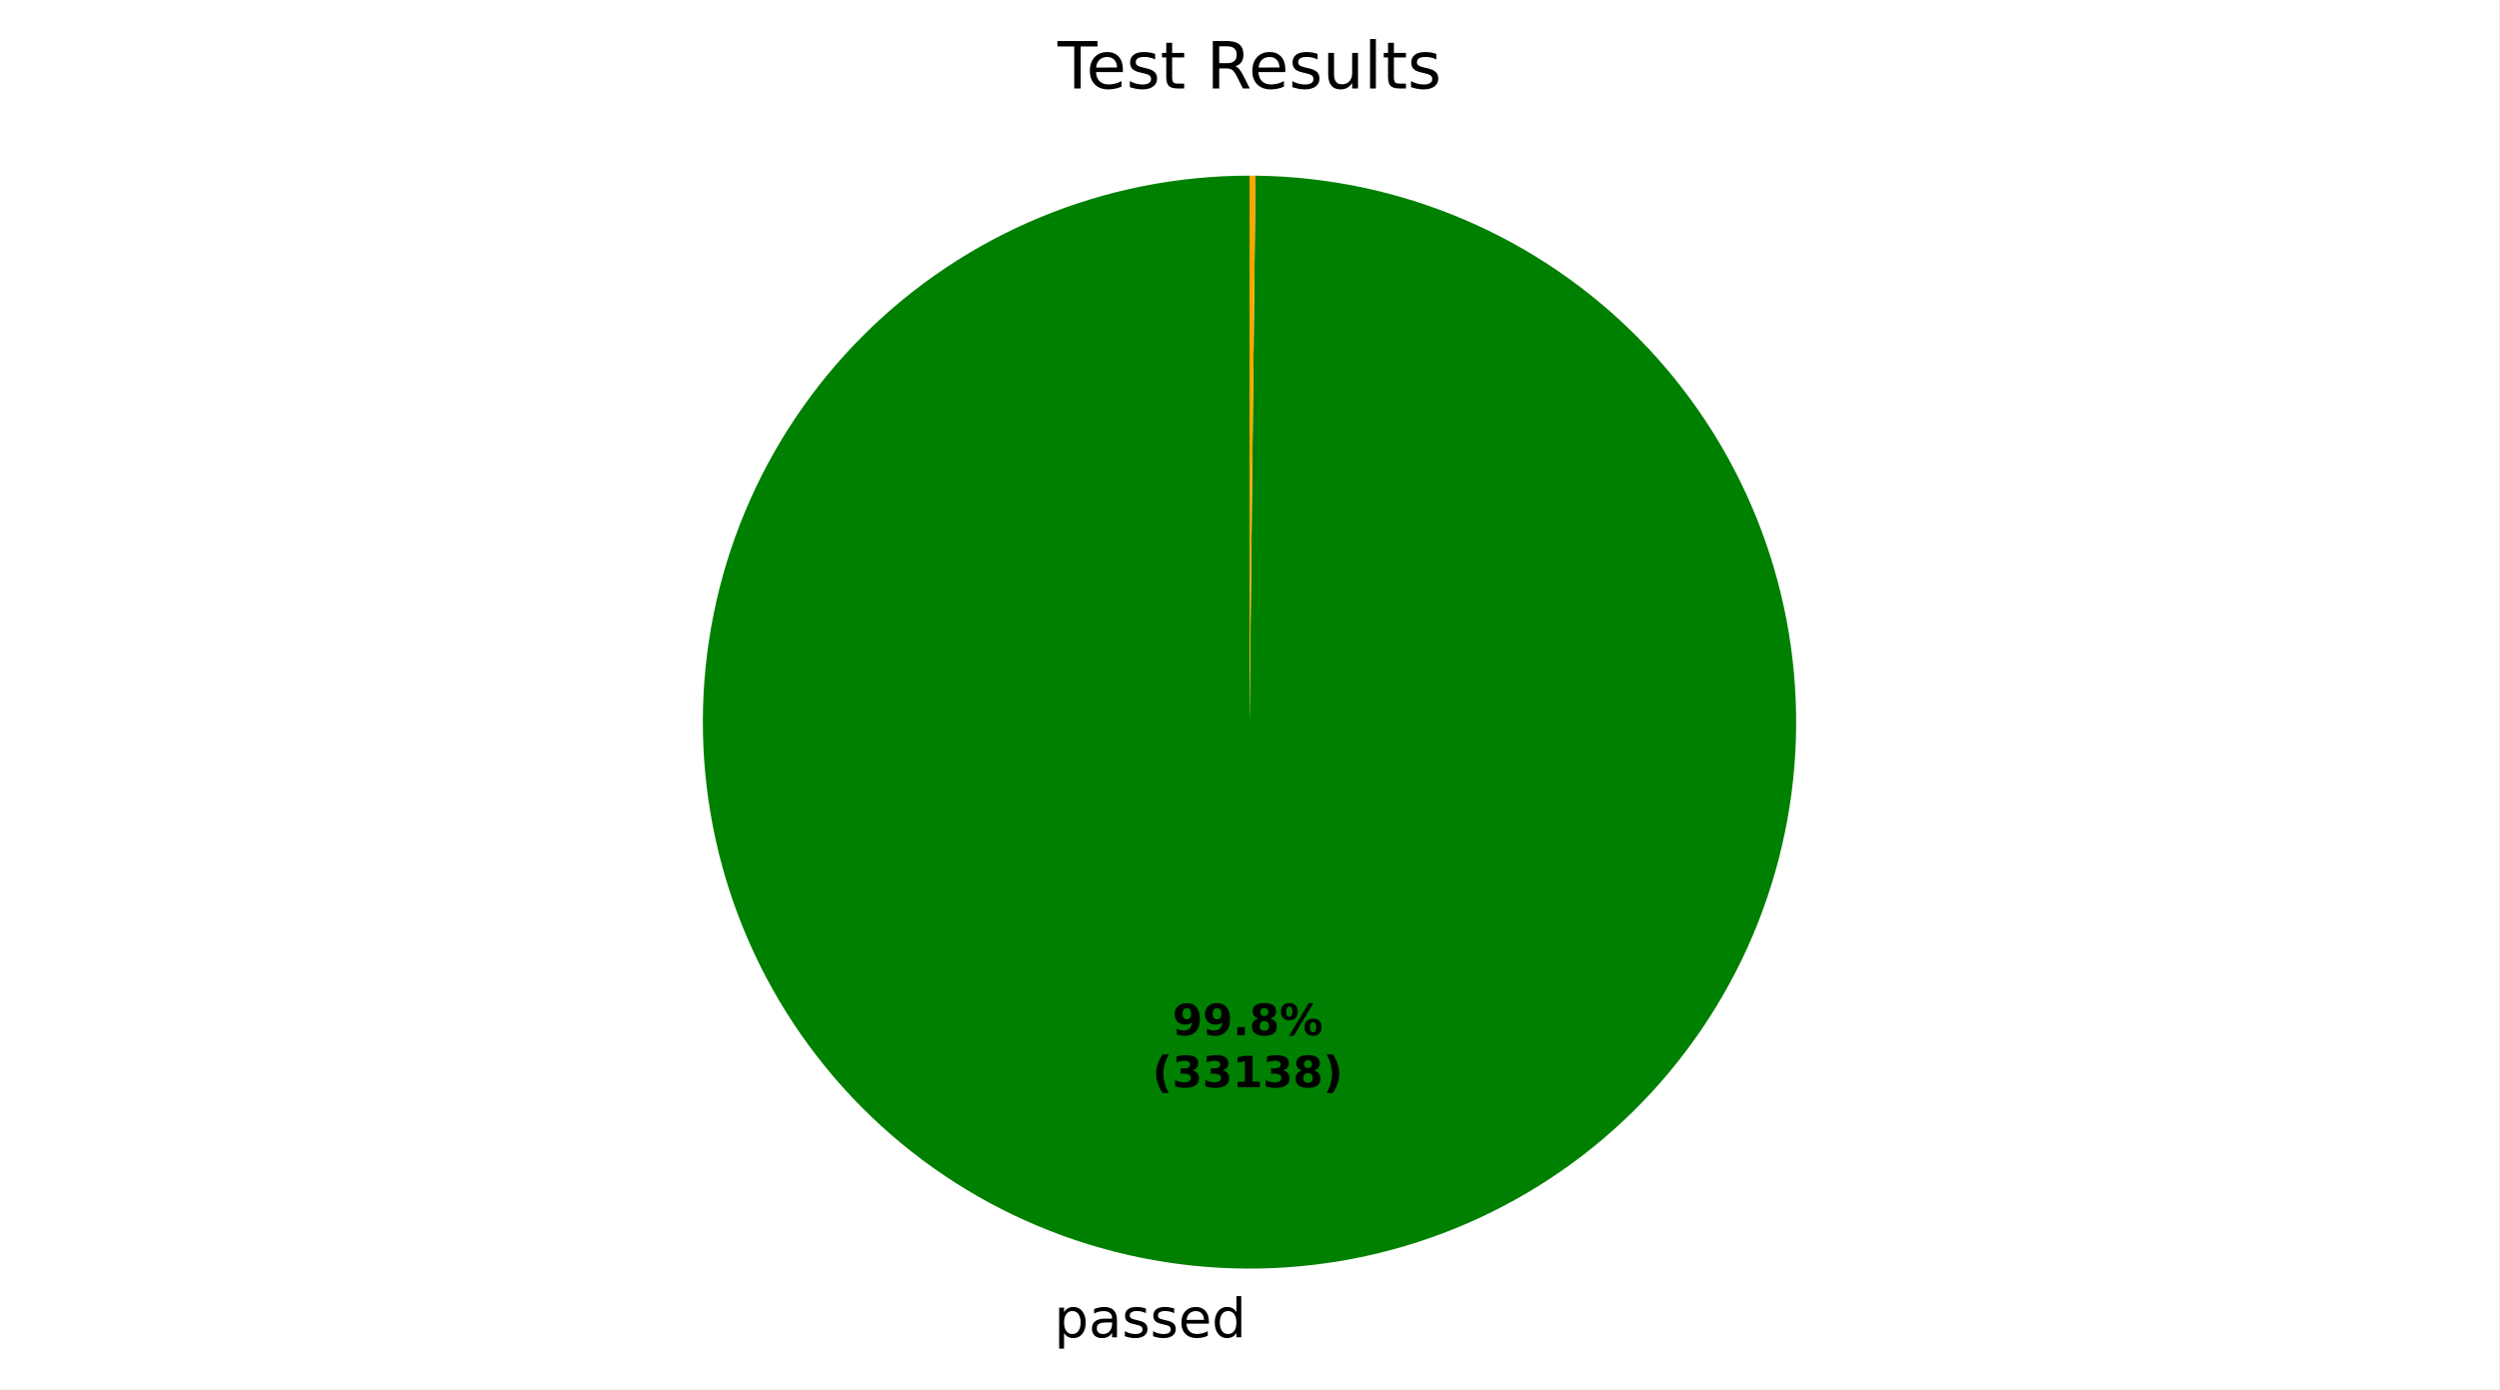
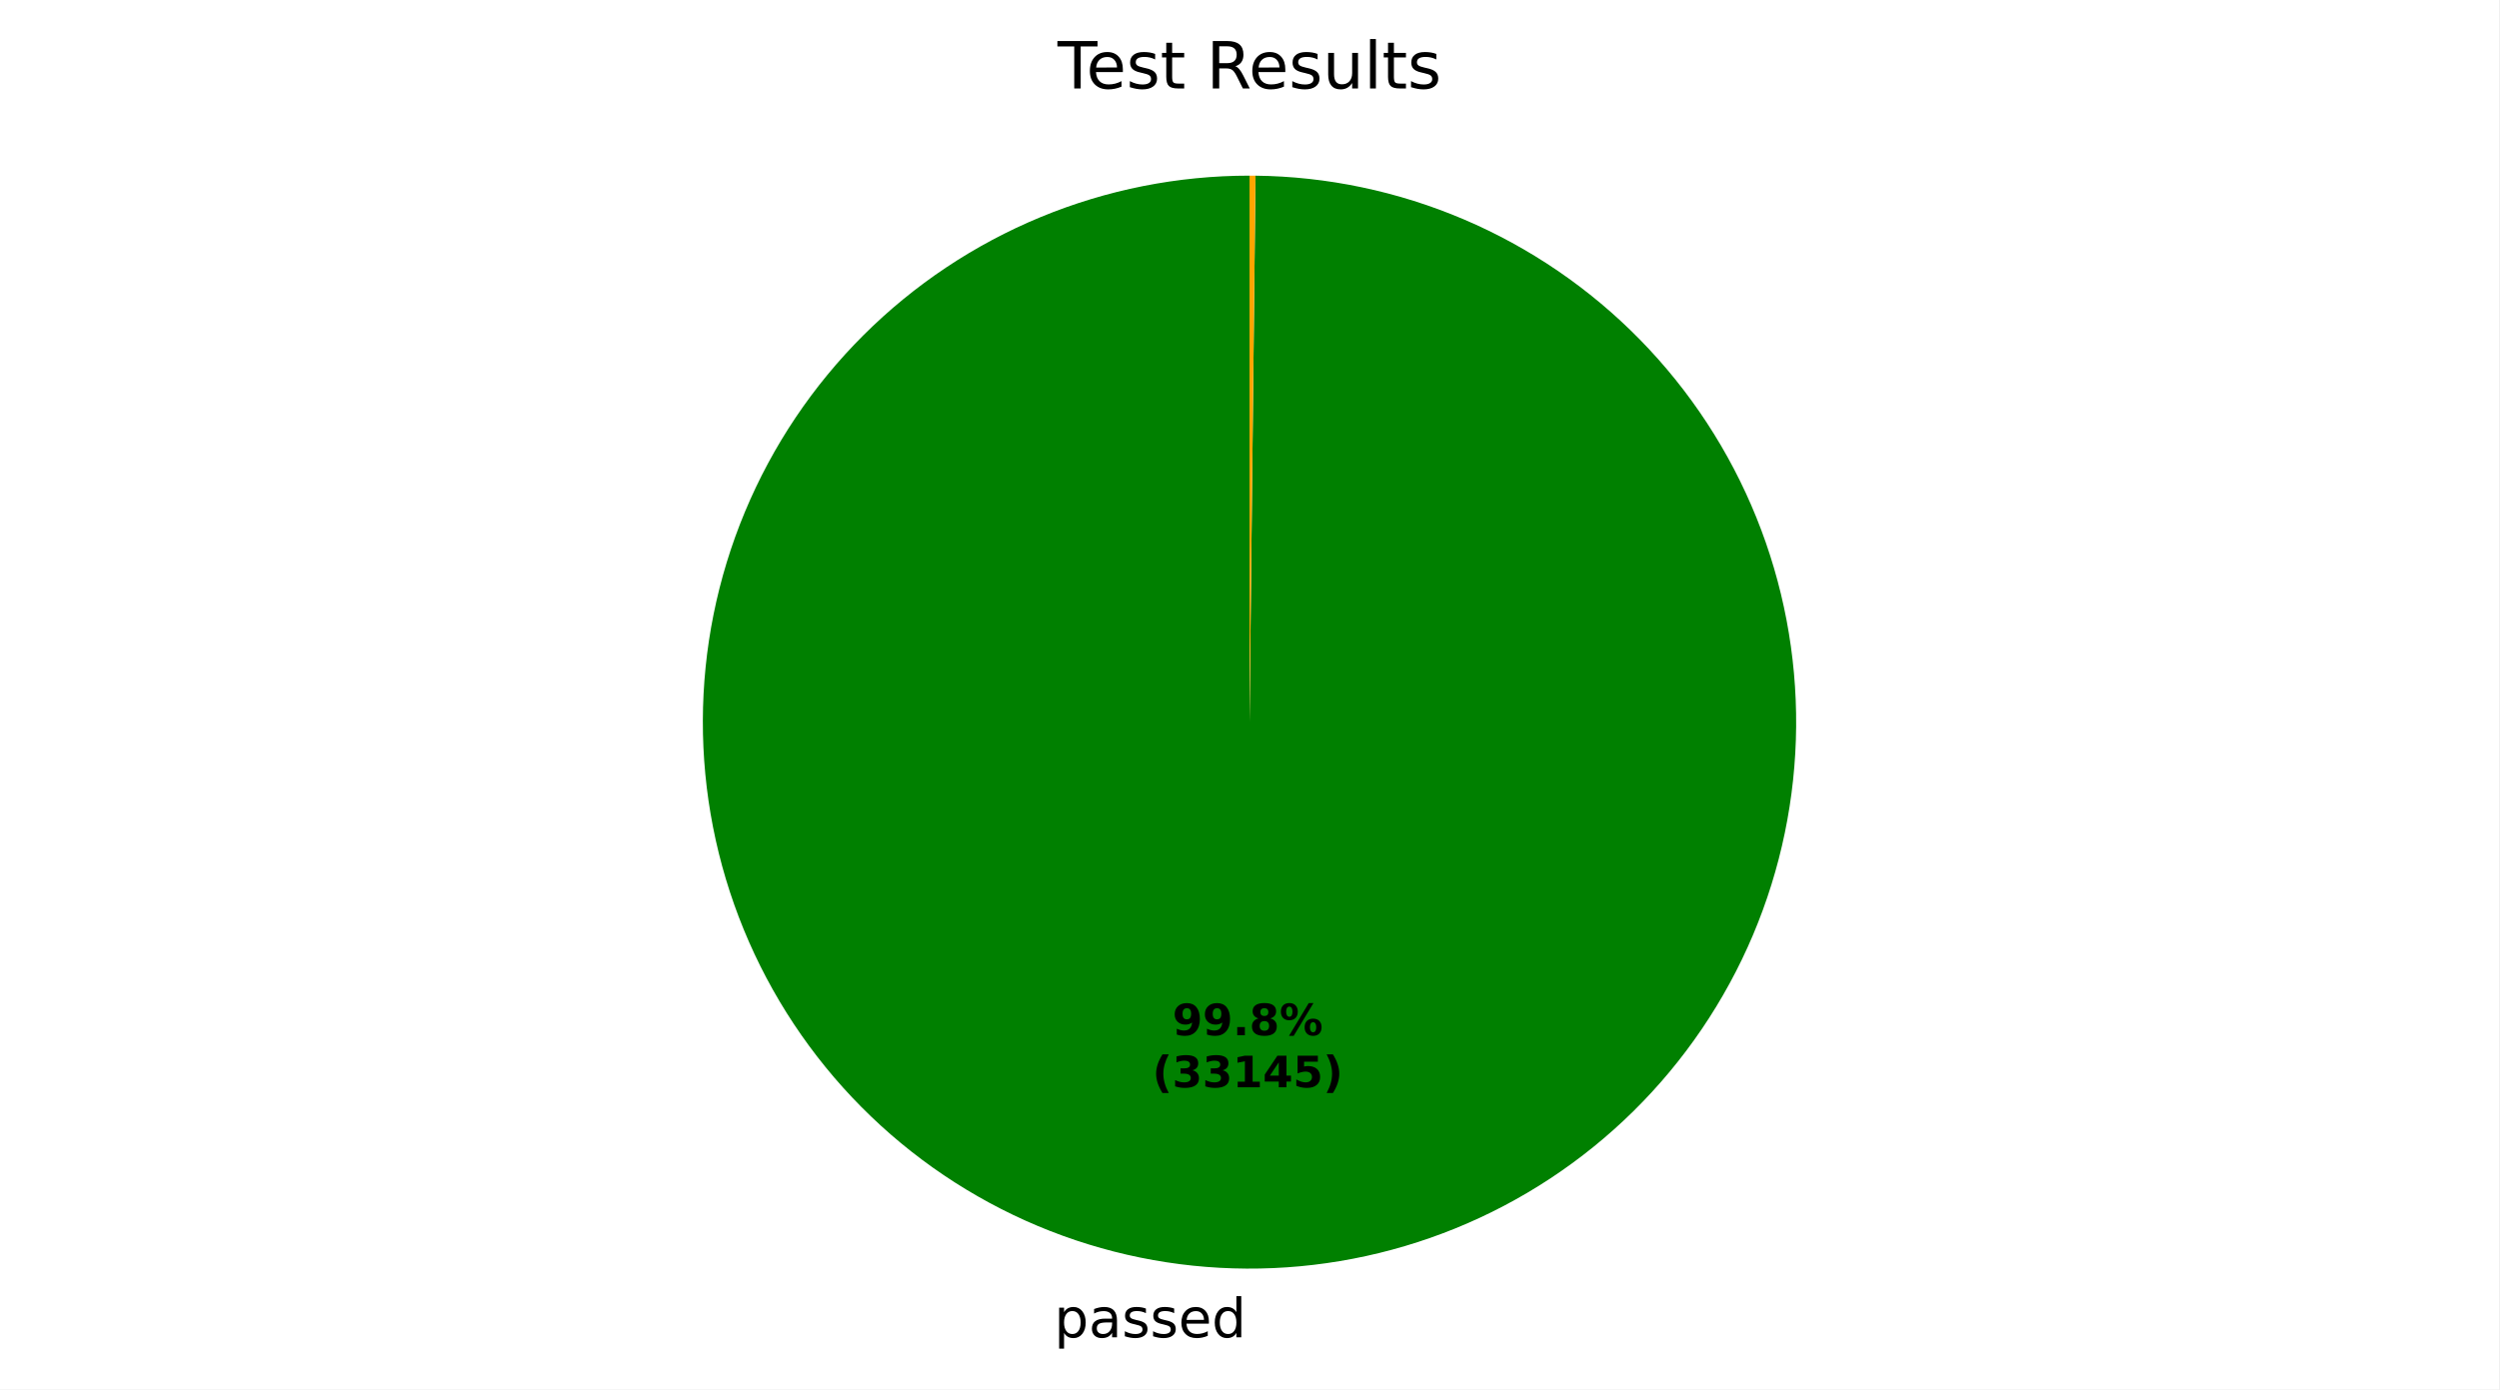
<svg xmlns="http://www.w3.org/2000/svg" xmlns:xlink="http://www.w3.org/1999/xlink" width="460.8pt" height="256.277pt" viewBox="0 0 460.8 256.277" version="1.1">
  <defs>
    <style type="text/css">*{stroke-linejoin: round; stroke-linecap: butt}</style>
  </defs>
  <g id="figure_1">
    <g id="patch_1">
      <path d="M 0 256.277  L 460.8 256.277  L 460.8 0  L 0 0  z " style="fill: #ffffff" />
    </g>
    <g id="axes_1">
      <g id="patch_2">
-         <path d="M 230.4 32.398  C 217.186 32.398 204.101 34.996 191.889 40.045  C 179.678 45.093 168.578 52.493 159.222 61.824  C 149.865 71.155 142.434 82.235 137.353 94.432  C 132.271 106.629 129.637 119.708 129.6 132.921  C 129.564 146.135 132.126 159.228 137.141 171.453  C 142.156 183.678 149.526 194.799 158.831 204.18  C 168.136 213.562 179.195 221.024 191.379 226.139  C 203.562 231.254 216.633 233.924 229.847 233.997  C 243.06 234.069 256.16 231.543 268.399 226.562  C 280.638 221.58 291.778 214.241 301.186 204.962  C 310.593 195.683 318.085 184.644 323.233 172.474  C 328.382 160.305 331.088 147.241 331.197 134.028  C 331.305 120.815 328.815 107.708 323.867 95.456  C 318.92 83.203 311.611 72.042 302.358 62.61  C 293.104 53.177 282.086 45.655 269.931 40.473  C 257.776 35.291 244.719 32.549 231.507 32.404  L 230.4 133.198  z " style="fill: #008000" />
+         <path d="M 230.4 32.398  C 217.186 32.398 204.101 34.996 191.889 40.045  C 179.678 45.093 168.578 52.493 159.221 61.824  C 149.865 71.155 142.434 82.235 137.353 94.432  C 132.271 106.629 129.637 119.708 129.6 132.922  C 129.564 146.135 132.126 159.228 137.141 171.453  C 142.156 183.678 149.526 194.799 158.831 204.181  C 168.136 213.562 179.195 221.024 191.379 226.139  C 203.562 231.254 216.633 233.924 229.847 233.997  C 243.06 234.069 256.16 231.543 268.399 226.562  C 280.638 221.58 291.778 214.241 301.186 204.962  C 310.593 195.683 318.085 184.644 323.233 172.474  C 328.382 160.305 331.088 147.241 331.197 134.028  C 331.305 120.815 328.815 107.708 323.867 95.456  C 318.92 83.203 311.611 72.042 302.358 62.61  C 293.104 53.177 282.086 45.655 269.931 40.473  C 257.776 35.291 244.719 32.549 231.506 32.404  L 230.4 133.198  z " style="fill: #008000" />
      </g>
      <g id="patch_3">
-         <path d="M 231.507 32.404  C 231.507 32.404 231.507 32.404 231.507 32.404  L 230.4 133.198  z " style="fill: #ff0000" />
+         <path d="M 231.506 32.404  C 231.506 32.404 231.506 32.404 231.506 32.404  L 230.4 133.198  z " style="fill: #ff0000" />
      </g>
      <g id="patch_4">
-         <path d="M 231.507 32.404  C 231.322 32.402 231.138 32.401 230.953 32.4  C 230.769 32.399 230.584 32.398 230.4 32.398  L 230.4 133.198  z " style="fill: #ffa500" />
+         <path d="M 231.506 32.404  C 231.322 32.402 231.138 32.401 230.953 32.4  C 230.769 32.399 230.584 32.398 230.4 32.398  L 230.4 133.198  z " style="fill: #ffa500" />
      </g>
      <g id="matplotlib.axis_1" />
      <g id="matplotlib.axis_2" />
      <g id="text_1">
-         <g transform="translate(194.3945 246.6745) scale(0.1 -0.1)">
+         <g transform="translate(194.3946 246.6745) scale(0.1 -0.1)">
          <defs>
            <path id="DejaVuSans-53" d="M 1159 525  L 1159 -1331  L 581 -1331  L 581 3500  L 1159 3500  L 1159 2969  Q 1341 3281 1617 3432  Q 1894 3584 2278 3584  Q 2916 3584 3314 3078  Q 3713 2572 3713 1747  Q 3713 922 3314 415  Q 2916 -91 2278 -91  Q 1894 -91 1617 61  Q 1341 213 1159 525  z M 3116 1747  Q 3116 2381 2855 2742  Q 2594 3103 2138 3103  Q 1681 3103 1420 2742  Q 1159 2381 1159 1747  Q 1159 1113 1420 752  Q 1681 391 2138 391  Q 2594 391 2855 752  Q 3116 1113 3116 1747  z " transform="scale(0.015625)" />
            <path id="DejaVuSans-44" d="M 2194 1759  Q 1497 1759 1228 1600  Q 959 1441 959 1056  Q 959 750 1161 570  Q 1363 391 1709 391  Q 2188 391 2477 730  Q 2766 1069 2766 1631  L 2766 1759  L 2194 1759  z M 3341 1997  L 3341 0  L 2766 0  L 2766 531  Q 2569 213 2275 61  Q 1981 -91 1556 -91  Q 1019 -91 701 211  Q 384 513 384 1019  Q 384 1609 779 1909  Q 1175 2209 1959 2209  L 2766 2209  L 2766 2266  Q 2766 2663 2505 2880  Q 2244 3097 1772 3097  Q 1472 3097 1187 3025  Q 903 2953 641 2809  L 641 3341  Q 956 3463 1253 3523  Q 1550 3584 1831 3584  Q 2591 3584 2966 3190  Q 3341 2797 3341 1997  z " transform="scale(0.015625)" />
            <path id="DejaVuSans-56" d="M 2834 3397  L 2834 2853  Q 2591 2978 2328 3040  Q 2066 3103 1784 3103  Q 1356 3103 1142 2972  Q 928 2841 928 2578  Q 928 2378 1081 2264  Q 1234 2150 1697 2047  L 1894 2003  Q 2506 1872 2764 1633  Q 3022 1394 3022 966  Q 3022 478 2636 193  Q 2250 -91 1575 -91  Q 1294 -91 989 -36  Q 684 19 347 128  L 347 722  Q 666 556 975 473  Q 1284 391 1588 391  Q 1994 391 2212 530  Q 2431 669 2431 922  Q 2431 1156 2273 1281  Q 2116 1406 1581 1522  L 1381 1569  Q 847 1681 609 1914  Q 372 2147 372 2553  Q 372 3047 722 3315  Q 1072 3584 1716 3584  Q 2034 3584 2315 3537  Q 2597 3491 2834 3397  z " transform="scale(0.015625)" />
            <path id="DejaVuSans-48" d="M 3597 1894  L 3597 1613  L 953 1613  Q 991 1019 1311 708  Q 1631 397 2203 397  Q 2534 397 2845 478  Q 3156 559 3463 722  L 3463 178  Q 3153 47 2828 -22  Q 2503 -91 2169 -91  Q 1331 -91 842 396  Q 353 884 353 1716  Q 353 2575 817 3079  Q 1281 3584 2069 3584  Q 2775 3584 3186 3129  Q 3597 2675 3597 1894  z M 3022 2063  Q 3016 2534 2758 2815  Q 2500 3097 2075 3097  Q 1594 3097 1305 2825  Q 1016 2553 972 2059  L 3022 2063  z " transform="scale(0.015625)" />
            <path id="DejaVuSans-47" d="M 2906 2969  L 2906 4863  L 3481 4863  L 3481 0  L 2906 0  L 2906 525  Q 2725 213 2448 61  Q 2172 -91 1784 -91  Q 1150 -91 751 415  Q 353 922 353 1747  Q 353 2572 751 3078  Q 1150 3584 1784 3584  Q 2172 3584 2448 3432  Q 2725 3281 2906 2969  z M 947 1747  Q 947 1113 1208 752  Q 1469 391 1925 391  Q 2381 391 2643 752  Q 2906 1113 2906 1747  Q 2906 2381 2643 2742  Q 2381 3103 1925 3103  Q 1469 3103 1208 2742  Q 947 2381 947 1747  z " transform="scale(0.015625)" />
          </defs>
          <use xlink:href="#DejaVuSans-53" />
          <use xlink:href="#DejaVuSans-44" transform="translate(63.48438 0)" />
          <use xlink:href="#DejaVuSans-56" transform="translate(124.7656 0)" />
          <use xlink:href="#DejaVuSans-56" transform="translate(176.8594 0)" />
          <use xlink:href="#DejaVuSans-48" transform="translate(228.9531 0)" />
          <use xlink:href="#DejaVuSans-47" transform="translate(290.4844 0)" />
        </g>
      </g>
      <g id="text_2">
        <g transform="translate(216.1912 190.9546) scale(0.08 -0.08)">
          <defs>
            <path id="DejaVuSans-Bold-1c" d="M 641 103  L 641 966  Q 928 831 1190 764  Q 1453 697 1709 697  Q 2247 697 2547 995  Q 2847 1294 2900 1881  Q 2688 1725 2447 1647  Q 2206 1569 1925 1569  Q 1209 1569 770 1986  Q 331 2403 331 3084  Q 331 3838 820 4291  Q 1309 4744 2131 4744  Q 3044 4744 3544 4128  Q 4044 3513 4044 2388  Q 4044 1231 3459 570  Q 2875 -91 1856 -91  Q 1528 -91 1228 -42  Q 928 6 641 103  z M 2125 2350  Q 2441 2350 2600 2554  Q 2759 2759 2759 3169  Q 2759 3575 2600 3781  Q 2441 3988 2125 3988  Q 1809 3988 1650 3781  Q 1491 3575 1491 3169  Q 1491 2759 1650 2554  Q 1809 2350 2125 2350  z " transform="scale(0.015625)" />
            <path id="DejaVuSans-Bold-11" d="M 653 1209  L 1778 1209  L 1778 0  L 653 0  L 653 1209  z " transform="scale(0.015625)" />
            <path id="DejaVuSans-Bold-1b" d="M 2228 2088  Q 1891 2088 1709 1903  Q 1528 1719 1528 1375  Q 1528 1031 1709 848  Q 1891 666 2228 666  Q 2563 666 2741 848  Q 2919 1031 2919 1375  Q 2919 1722 2741 1905  Q 2563 2088 2228 2088  z M 1350 2484  Q 925 2613 709 2878  Q 494 3144 494 3541  Q 494 4131 934 4440  Q 1375 4750 2228 4750  Q 3075 4750 3515 4442  Q 3956 4134 3956 3541  Q 3956 3144 3739 2878  Q 3522 2613 3097 2484  Q 3572 2353 3814 2058  Q 4056 1763 4056 1313  Q 4056 619 3595 264  Q 3134 -91 2228 -91  Q 1319 -91 855 264  Q 391 619 391 1313  Q 391 1763 633 2058  Q 875 2353 1350 2484  z M 1631 3419  Q 1631 3141 1786 2991  Q 1941 2841 2228 2841  Q 2509 2841 2662 2991  Q 2816 3141 2816 3419  Q 2816 3697 2662 3845  Q 2509 3994 2228 3994  Q 1941 3994 1786 3844  Q 1631 3694 1631 3419  z " transform="scale(0.015625)" />
            <path id="DejaVuSans-Bold-8" d="M 4959 1925  Q 4738 1925 4616 1733  Q 4494 1541 4494 1184  Q 4494 825 4614 633  Q 4734 441 4959 441  Q 5184 441 5303 633  Q 5422 825 5422 1184  Q 5422 1541 5301 1733  Q 5181 1925 4959 1925  z M 4959 2450  Q 5541 2450 5875 2112  Q 6209 1775 6209 1184  Q 6209 594 5875 251  Q 5541 -91 4959 -91  Q 4378 -91 4042 251  Q 3706 594 3706 1184  Q 3706 1772 4042 2111  Q 4378 2450 4959 2450  z M 2094 -91  L 1403 -91  L 4319 4750  L 5013 4750  L 2094 -91  z M 1453 4750  Q 2034 4750 2367 4411  Q 2700 4072 2700 3481  Q 2700 2891 2367 2550  Q 2034 2209 1453 2209  Q 872 2209 539 2550  Q 206 2891 206 3481  Q 206 4072 539 4411  Q 872 4750 1453 4750  z M 1453 4225  Q 1228 4225 1106 4031  Q 984 3838 984 3481  Q 984 3122 1106 2926  Q 1228 2731 1453 2731  Q 1678 2731 1798 2926  Q 1919 3122 1919 3481  Q 1919 3838 1797 4031  Q 1675 4225 1453 4225  z " transform="scale(0.015625)" />
          </defs>
          <use xlink:href="#DejaVuSans-Bold-1c" />
          <use xlink:href="#DejaVuSans-Bold-1c" transform="translate(69.57812 0)" />
          <use xlink:href="#DejaVuSans-Bold-11" transform="translate(139.1562 0)" />
          <use xlink:href="#DejaVuSans-Bold-1b" transform="translate(177.1406 0)" />
          <use xlink:href="#DejaVuSans-Bold-8" transform="translate(246.7188 0)" />
        </g>
        <g transform="translate(212.4962 200.5561) scale(0.08 -0.08)">
          <defs>
            <path id="DejaVuSans-Bold-b" d="M 2413 -844  L 1484 -844  Q 1006 -72 778 623  Q 550 1319 550 2003  Q 550 2688 779 3389  Q 1009 4091 1484 4856  L 2413 4856  Q 2013 4116 1813 3408  Q 1613 2700 1613 2009  Q 1613 1319 1811 609  Q 2009 -100 2413 -844  z " transform="scale(0.015625)" />
            <path id="DejaVuSans-Bold-16" d="M 2981 2516  Q 3453 2394 3698 2092  Q 3944 1791 3944 1325  Q 3944 631 3412 270  Q 2881 -91 1863 -91  Q 1503 -91 1142 -33  Q 781 25 428 141  L 428 1069  Q 766 900 1098 814  Q 1431 728 1753 728  Q 2231 728 2486 893  Q 2741 1059 2741 1369  Q 2741 1688 2480 1852  Q 2219 2016 1709 2016  L 1228 2016  L 1228 2791  L 1734 2791  Q 2188 2791 2409 2933  Q 2631 3075 2631 3366  Q 2631 3634 2415 3781  Q 2200 3928 1806 3928  Q 1516 3928 1219 3862  Q 922 3797 628 3669  L 628 4550  Q 984 4650 1334 4700  Q 1684 4750 2022 4750  Q 2931 4750 3382 4451  Q 3834 4153 3834 3553  Q 3834 3144 3618 2883  Q 3403 2622 2981 2516  z " transform="scale(0.015625)" />
            <path id="DejaVuSans-Bold-14" d="M 750 831  L 1813 831  L 1813 3847  L 722 3622  L 722 4441  L 1806 4666  L 2950 4666  L 2950 831  L 4013 831  L 4013 0  L 750 0  L 750 831  z " transform="scale(0.015625)" />
+             <path id="DejaVuSans-Bold-17" d="M 2356 3675  L 1038 1722  L 2356 1722  L 2356 3675  z M 2156 4666  L 3494 4666  L 3494 1722  L 4159 1722  L 4159 850  L 3494 850  L 3494 0  L 2356 0  L 2356 850  L 288 850  L 288 1881  L 2156 4666  z " transform="scale(0.015625)" />
+             <path id="DejaVuSans-Bold-18" d="M 678 4666  L 3669 4666  L 3669 3781  L 1638 3781  L 1638 3059  Q 1775 3097 1914 3117  Q 2053 3138 2203 3138  Q 3056 3138 3531 2711  Q 4006 2284 4006 1522  Q 4006 766 3489 337  Q 2972 -91 2053 -91  Q 1656 -91 1267 -14  Q 878 63 494 219  L 494 1166  Q 875 947 1217 837  Q 1559 728 1863 728  Q 2300 728 2551 942  Q 2803 1156 2803 1522  Q 2803 1891 2551 2103  Q 2300 2316 1863 2316  Q 1603 2316 1309 2248  Q 1016 2181 678 2041  L 678 4666  z " transform="scale(0.015625)" />
            <path id="DejaVuSans-Bold-c" d="M 513 -844  Q 913 -100 1113 609  Q 1313 1319 1313 2009  Q 1313 2700 1113 3408  Q 913 4116 513 4856  L 1441 4856  Q 1916 4091 2145 3389  Q 2375 2688 2375 2003  Q 2375 1319 2147 623  Q 1919 -72 1441 -844  L 513 -844  z " transform="scale(0.015625)" />
          </defs>
          <use xlink:href="#DejaVuSans-Bold-b" />
          <use xlink:href="#DejaVuSans-Bold-16" transform="translate(45.70312 0)" />
          <use xlink:href="#DejaVuSans-Bold-16" transform="translate(115.2812 0)" />
          <use xlink:href="#DejaVuSans-Bold-14" transform="translate(184.8594 0)" />
-           <use xlink:href="#DejaVuSans-Bold-16" transform="translate(254.4375 0)" />
-           <use xlink:href="#DejaVuSans-Bold-1b" transform="translate(324.0156 0)" />
+           <use xlink:href="#DejaVuSans-Bold-17" transform="translate(254.4375 0)" />
+           <use xlink:href="#DejaVuSans-Bold-18" transform="translate(324.0156 0)" />
          <use xlink:href="#DejaVuSans-Bold-c" transform="translate(393.5938 0)" />
        </g>
      </g>
      <g id="text_3">
        <g transform="translate(195.0131 16.31812) scale(0.12 -0.12)">
          <defs>
            <path id="DejaVuSans-37" d="M -19 4666  L 3928 4666  L 3928 4134  L 2272 4134  L 2272 0  L 1638 0  L 1638 4134  L -19 4134  L -19 4666  z " transform="scale(0.015625)" />
            <path id="DejaVuSans-57" d="M 1172 4494  L 1172 3500  L 2356 3500  L 2356 3053  L 1172 3053  L 1172 1153  Q 1172 725 1289 603  Q 1406 481 1766 481  L 2356 481  L 2356 0  L 1766 0  Q 1100 0 847 248  Q 594 497 594 1153  L 594 3053  L 172 3053  L 172 3500  L 594 3500  L 594 4494  L 1172 4494  z " transform="scale(0.015625)" />
            <path id="DejaVuSans-3" transform="scale(0.015625)" />
            <path id="DejaVuSans-35" d="M 2841 2188  Q 3044 2119 3236 1894  Q 3428 1669 3622 1275  L 4263 0  L 3584 0  L 2988 1197  Q 2756 1666 2539 1819  Q 2322 1972 1947 1972  L 1259 1972  L 1259 0  L 628 0  L 628 4666  L 2053 4666  Q 2853 4666 3247 4331  Q 3641 3997 3641 3322  Q 3641 2881 3436 2590  Q 3231 2300 2841 2188  z M 1259 4147  L 1259 2491  L 2053 2491  Q 2509 2491 2742 2702  Q 2975 2913 2975 3322  Q 2975 3731 2742 3939  Q 2509 4147 2053 4147  L 1259 4147  z " transform="scale(0.015625)" />
            <path id="DejaVuSans-58" d="M 544 1381  L 544 3500  L 1119 3500  L 1119 1403  Q 1119 906 1312 657  Q 1506 409 1894 409  Q 2359 409 2629 706  Q 2900 1003 2900 1516  L 2900 3500  L 3475 3500  L 3475 0  L 2900 0  L 2900 538  Q 2691 219 2414 64  Q 2138 -91 1772 -91  Q 1169 -91 856 284  Q 544 659 544 1381  z M 1991 3584  L 1991 3584  z " transform="scale(0.015625)" />
            <path id="DejaVuSans-4f" d="M 603 4863  L 1178 4863  L 1178 0  L 603 0  L 603 4863  z " transform="scale(0.015625)" />
          </defs>
          <use xlink:href="#DejaVuSans-37" />
          <use xlink:href="#DejaVuSans-48" transform="translate(44.09375 0)" />
          <use xlink:href="#DejaVuSans-56" transform="translate(105.625 0)" />
          <use xlink:href="#DejaVuSans-57" transform="translate(157.7188 0)" />
          <use xlink:href="#DejaVuSans-3" transform="translate(196.9219 0)" />
          <use xlink:href="#DejaVuSans-35" transform="translate(228.7031 0)" />
          <use xlink:href="#DejaVuSans-48" transform="translate(293.7031 0)" />
          <use xlink:href="#DejaVuSans-56" transform="translate(355.2344 0)" />
          <use xlink:href="#DejaVuSans-58" transform="translate(407.3281 0)" />
          <use xlink:href="#DejaVuSans-4f" transform="translate(470.7031 0)" />
          <use xlink:href="#DejaVuSans-57" transform="translate(498.4844 0)" />
          <use xlink:href="#DejaVuSans-56" transform="translate(537.6875 0)" />
        </g>
      </g>
    </g>
  </g>
</svg>
